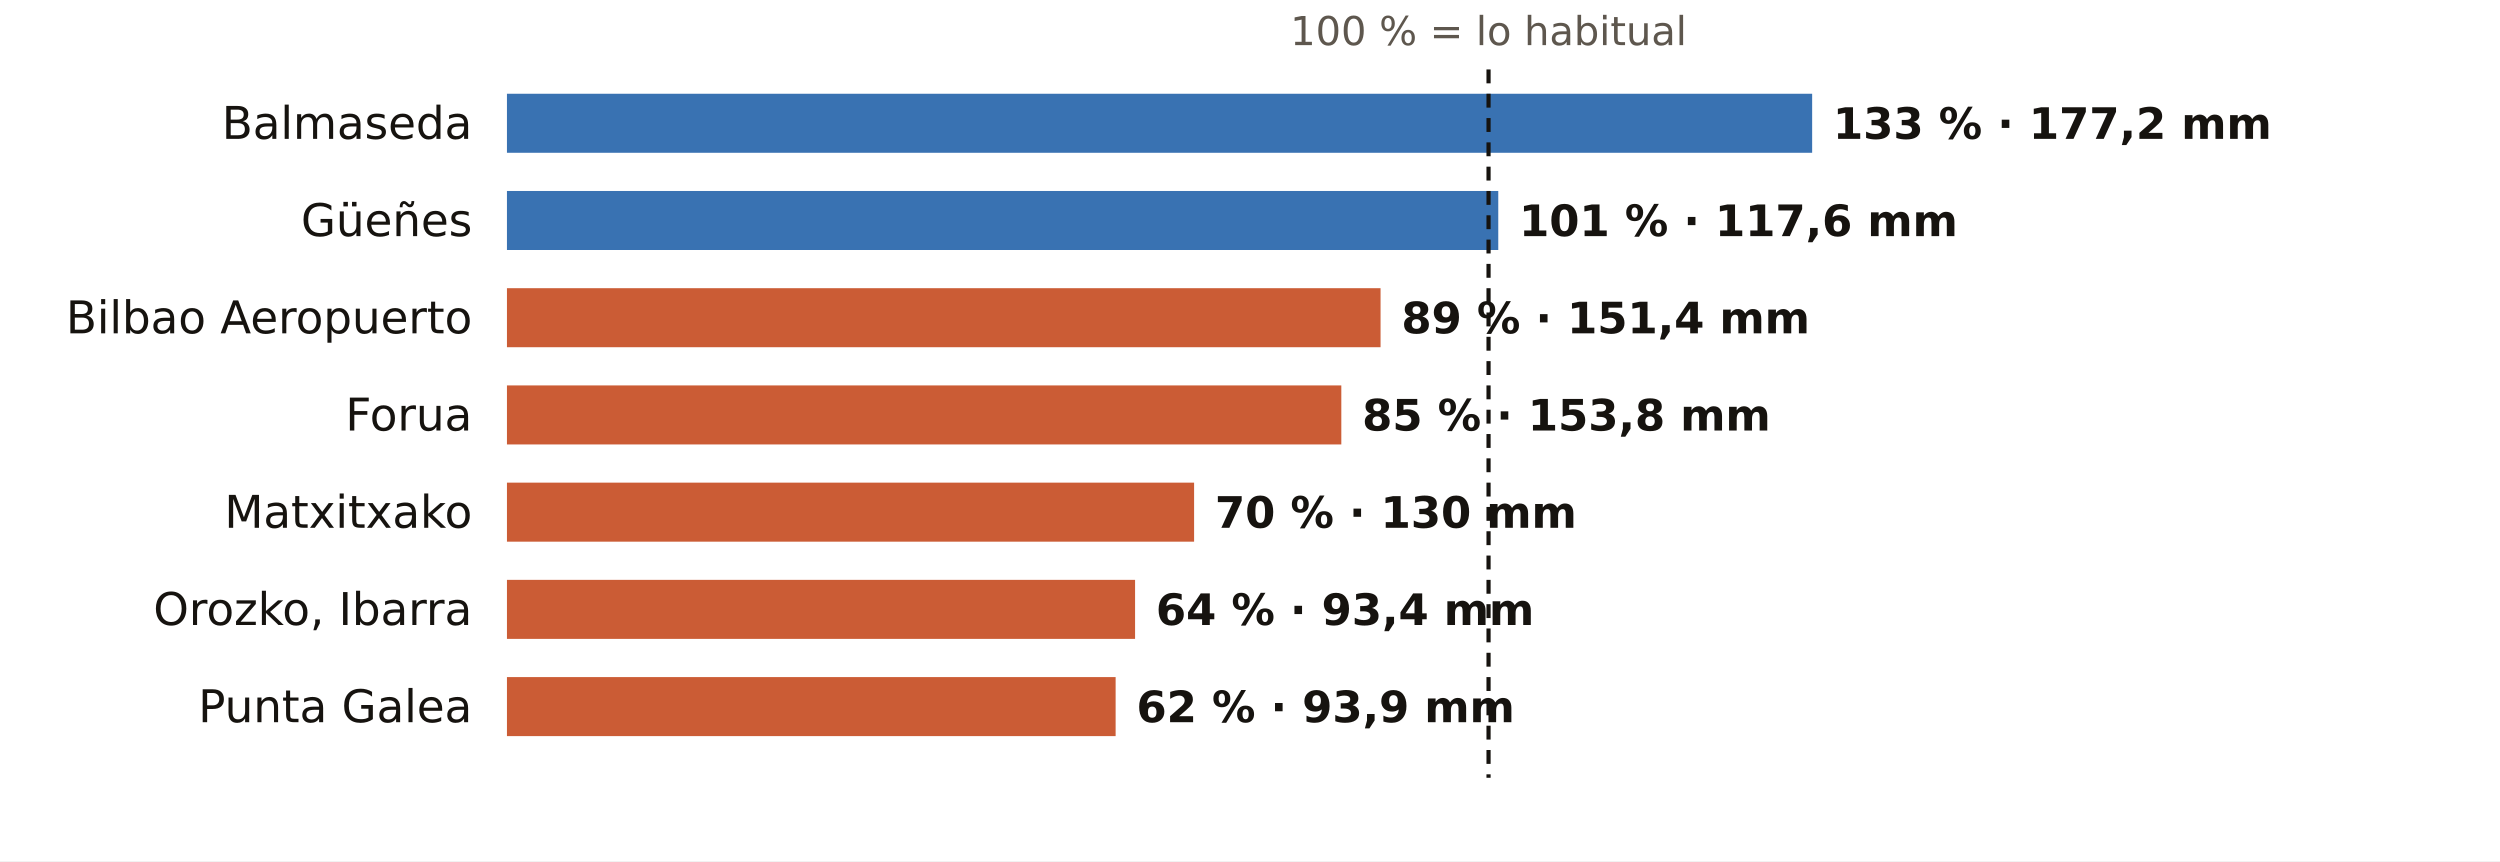
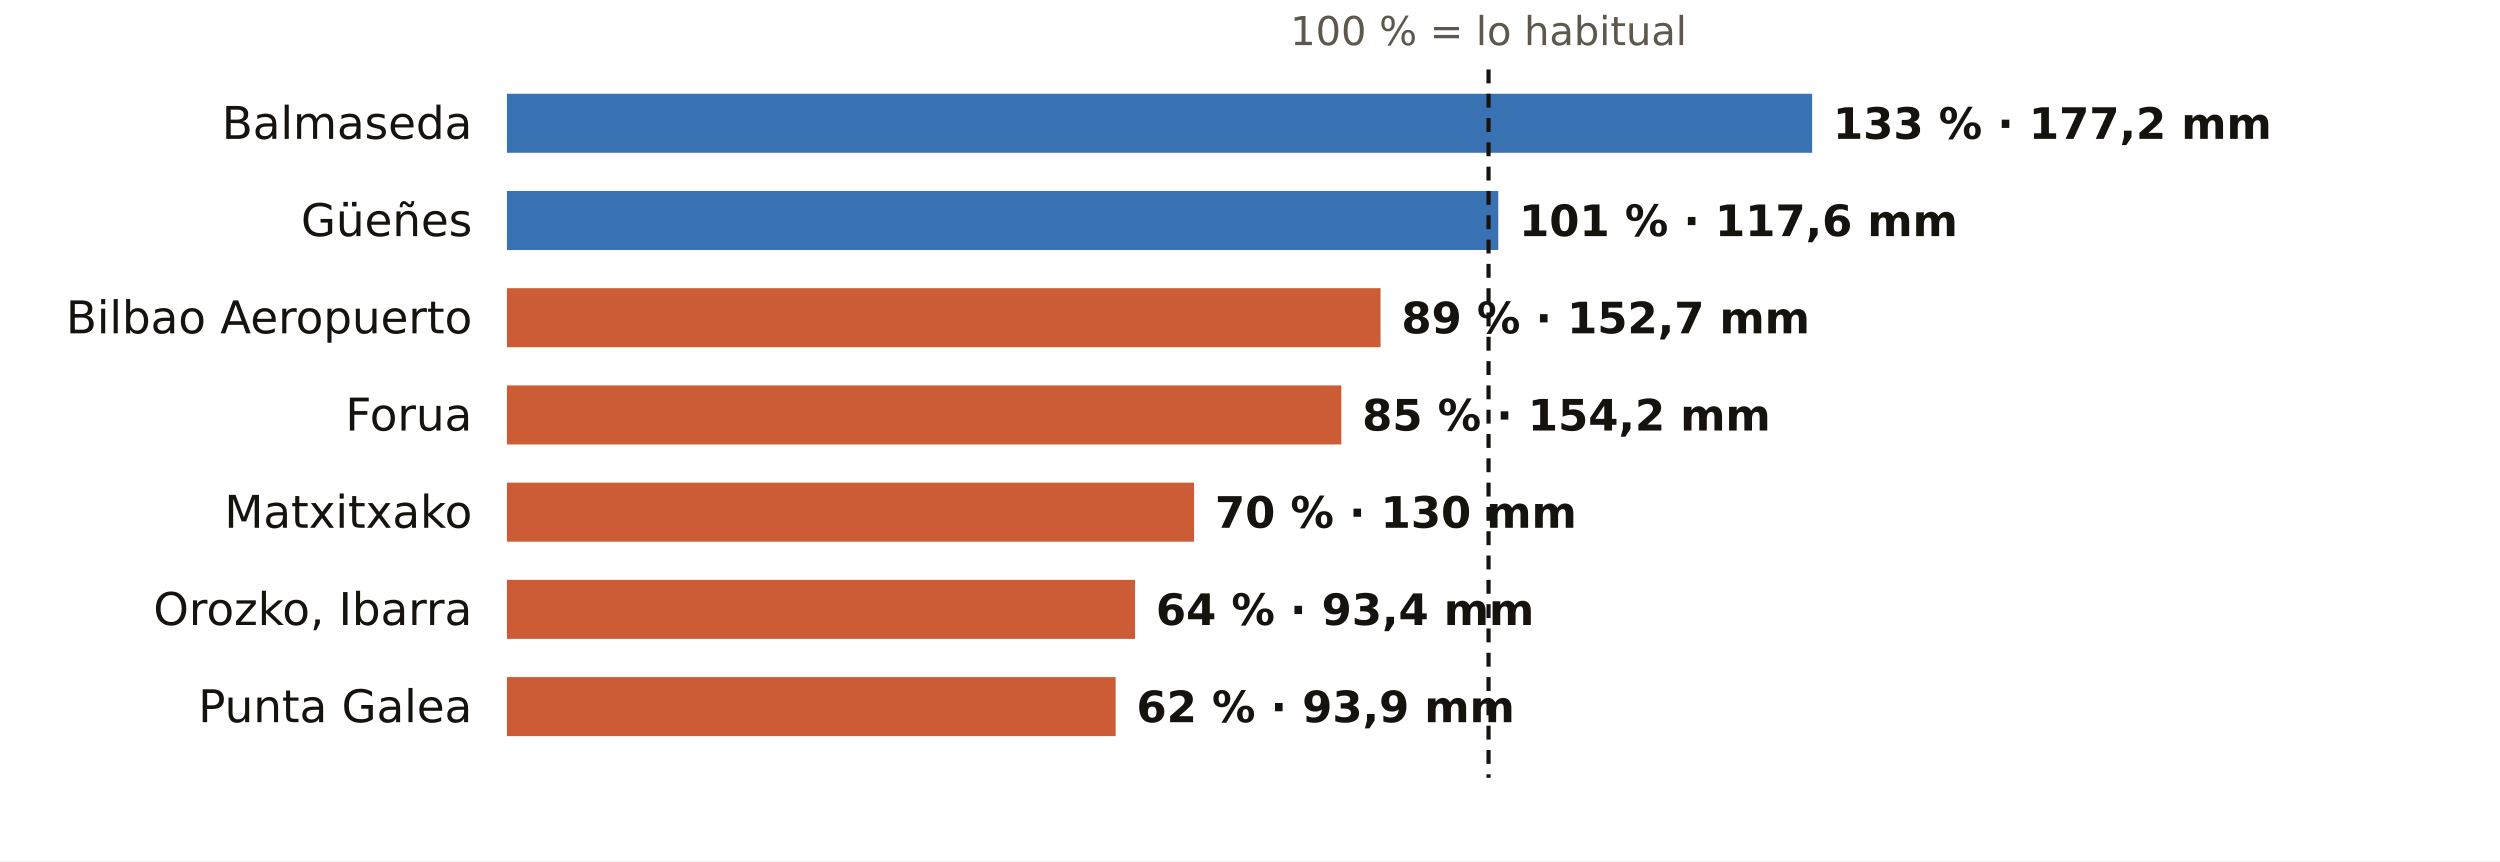
<svg xmlns="http://www.w3.org/2000/svg" viewBox="0 0 720 248" width="720" height="248" role="img" aria-label="El otoño en los pluviómetros de AEMET de Bizkaia: % de lo habitual">
  <rect width="720" height="248" fill="#FFFFFF" />
  <text x="428.7" y="13.0" font-size="11.5" fill="#5E574E" text-anchor="middle" font-weight="400" font-family="Public Sans, DejaVu Sans, Arial, sans-serif">100 % = lo habitual</text>
  <text x="136.0" y="40.0" font-size="13" fill="#16130F" text-anchor="end" font-weight="500" font-family="Public Sans, DejaVu Sans, Arial, sans-serif">Balmaseda</text>
  <rect x="146" y="27" width="375.9" height="17" fill="#1F5FA8" opacity="0.88" />
  <text x="527.9" y="40.0" font-size="12.5" fill="#16130F" text-anchor="start" font-weight="600" font-family="Public Sans, DejaVu Sans, Arial, sans-serif">133 % · 177,2 mm</text>
  <text x="136.0" y="68.0" font-size="13" fill="#16130F" text-anchor="end" font-weight="500" font-family="Public Sans, DejaVu Sans, Arial, sans-serif">Güeñes</text>
  <rect x="146" y="55" width="285.5" height="17" fill="#1F5FA8" opacity="0.88" />
  <text x="437.5" y="68.0" font-size="12.5" fill="#16130F" text-anchor="start" font-weight="600" font-family="Public Sans, DejaVu Sans, Arial, sans-serif">101 % · 117,6 mm</text>
  <text x="136.0" y="96.0" font-size="13" fill="#16130F" text-anchor="end" font-weight="500" font-family="Public Sans, DejaVu Sans, Arial, sans-serif">Bilbao Aeropuerto</text>
  <rect x="146" y="83" width="251.6" height="17" fill="#C4461A" opacity="0.88" />
-   <text x="403.6" y="96.0" font-size="12.5" fill="#16130F" text-anchor="start" font-weight="600" font-family="Public Sans, DejaVu Sans, Arial, sans-serif">89 % · 151,4 mm</text>
+   <text x="403.6" y="96.0" font-size="12.5" fill="#16130F" text-anchor="start" font-weight="600" font-family="Public Sans, DejaVu Sans, Arial, sans-serif">89 % · 152,7 mm</text>
  <text x="136.0" y="124.0" font-size="13" fill="#16130F" text-anchor="end" font-weight="500" font-family="Public Sans, DejaVu Sans, Arial, sans-serif">Forua</text>
  <rect x="146" y="111" width="240.3" height="17" fill="#C4461A" opacity="0.88" />
-   <text x="392.3" y="124.0" font-size="12.5" fill="#16130F" text-anchor="start" font-weight="600" font-family="Public Sans, DejaVu Sans, Arial, sans-serif">85 % · 153,8 mm</text>
+   <text x="392.3" y="124.0" font-size="12.5" fill="#16130F" text-anchor="start" font-weight="600" font-family="Public Sans, DejaVu Sans, Arial, sans-serif">85 % · 154,2 mm</text>
  <text x="136.0" y="152.0" font-size="13" fill="#16130F" text-anchor="end" font-weight="500" font-family="Public Sans, DejaVu Sans, Arial, sans-serif">Matxitxako</text>
  <rect x="146" y="139" width="197.9" height="17" fill="#C4461A" opacity="0.88" />
  <text x="349.9" y="152.0" font-size="12.5" fill="#16130F" text-anchor="start" font-weight="600" font-family="Public Sans, DejaVu Sans, Arial, sans-serif">70 % · 130 mm</text>
  <text x="136.0" y="180.0" font-size="13" fill="#16130F" text-anchor="end" font-weight="500" font-family="Public Sans, DejaVu Sans, Arial, sans-serif">Orozko, Ibarra</text>
  <rect x="146" y="167" width="180.9" height="17" fill="#C4461A" opacity="0.88" />
  <text x="332.9" y="180.0" font-size="12.5" fill="#16130F" text-anchor="start" font-weight="600" font-family="Public Sans, DejaVu Sans, Arial, sans-serif">64 % · 93,4 mm</text>
  <text x="136.0" y="208.0" font-size="13" fill="#16130F" text-anchor="end" font-weight="500" font-family="Public Sans, DejaVu Sans, Arial, sans-serif">Punta Galea</text>
  <rect x="146" y="195" width="175.3" height="17" fill="#C4461A" opacity="0.88" />
  <text x="327.3" y="208.0" font-size="12.5" fill="#16130F" text-anchor="start" font-weight="600" font-family="Public Sans, DejaVu Sans, Arial, sans-serif">62 % · 93,9 mm</text>
  <line x1="428.7" x2="428.7" y1="20" y2="224" stroke="#16130F" stroke-width="1.2" stroke-dasharray="4 3" />
</svg>
